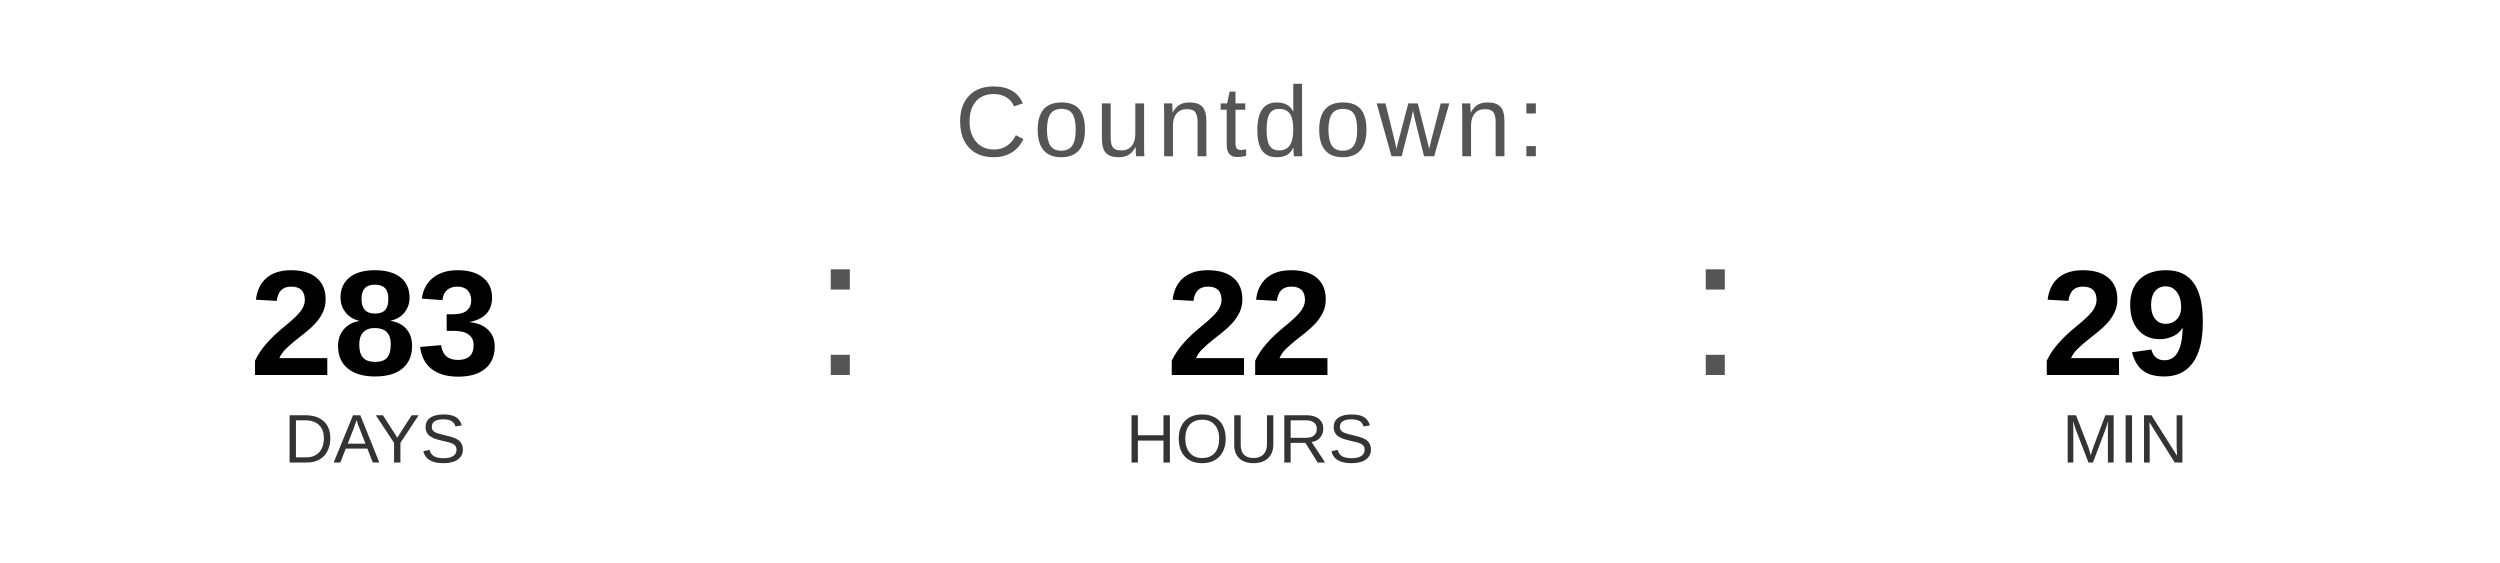
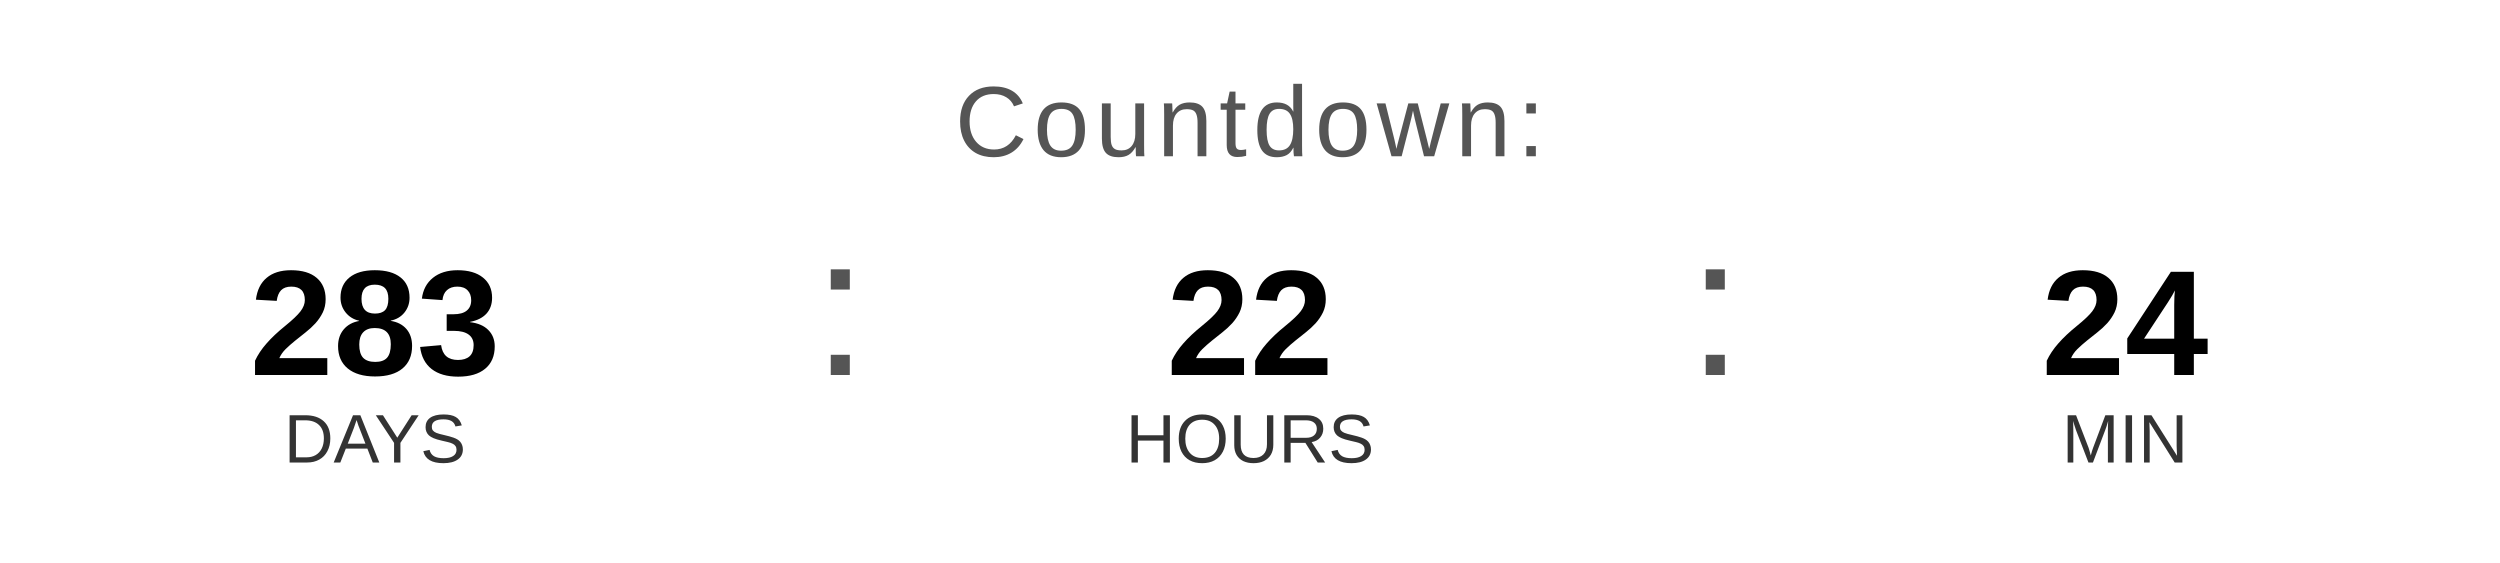
<svg xmlns="http://www.w3.org/2000/svg" width="400" height="90" viewBox="0 0 400 90">
  <text x="200" y="25" font-family="Arial, Helvetica, sans-serif" font-size="16" fill="#555555" text-anchor="middle" letter-spacing="1">
    Countdown:
  </text>
  <text x="60" y="60" font-family="Arial, Helvetica, sans-serif" font-size="24" font-weight="bold" fill="#000000" text-anchor="middle">283</text>
  <text x="60" y="74" font-family="Arial, Helvetica, sans-serif" font-size="11" fill="#333333" text-anchor="middle">DAYS</text>
  <text x="130" y="60" font-family="Arial, sans-serif" font-size="32" fill="#555555">:</text>
  <text x="200" y="60" font-family="Arial, Helvetica, sans-serif" font-size="24" font-weight="bold" fill="#000000" text-anchor="middle">22</text>
  <text x="200" y="74" font-family="Arial, Helvetica, sans-serif" font-size="11" fill="#333333" text-anchor="middle">HOURS</text>
  <text x="270" y="60" font-family="Arial, sans-serif" font-size="32" fill="#555555">:</text>
-   <text x="340" y="60" font-family="Arial, Helvetica, sans-serif" font-size="24" font-weight="bold" fill="#000000" text-anchor="middle">29</text>
+   <text x="340" y="60" font-family="Arial, Helvetica, sans-serif" font-size="24" font-weight="bold" fill="#000000" text-anchor="middle">24</text>
  <text x="340" y="74" font-family="Arial, Helvetica, sans-serif" font-size="11" fill="#333333" text-anchor="middle">MIN</text>
</svg>
